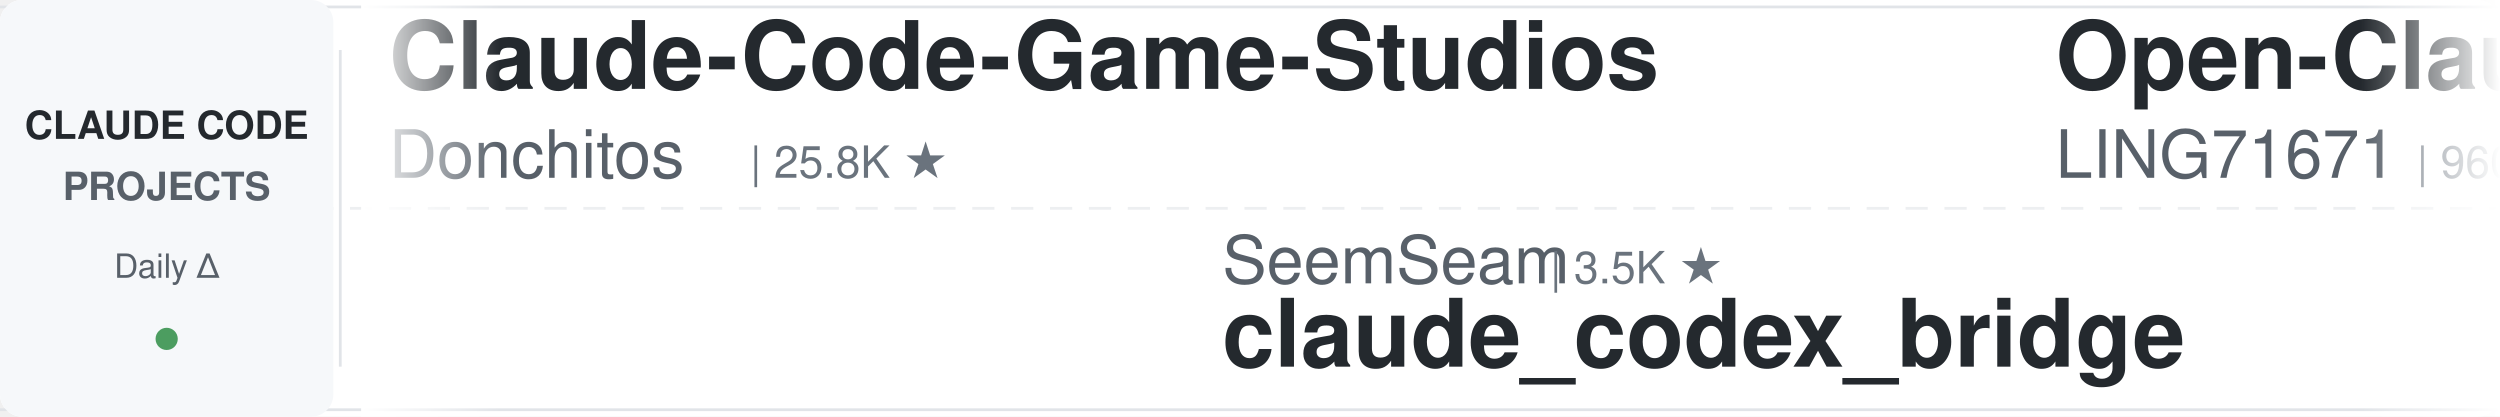
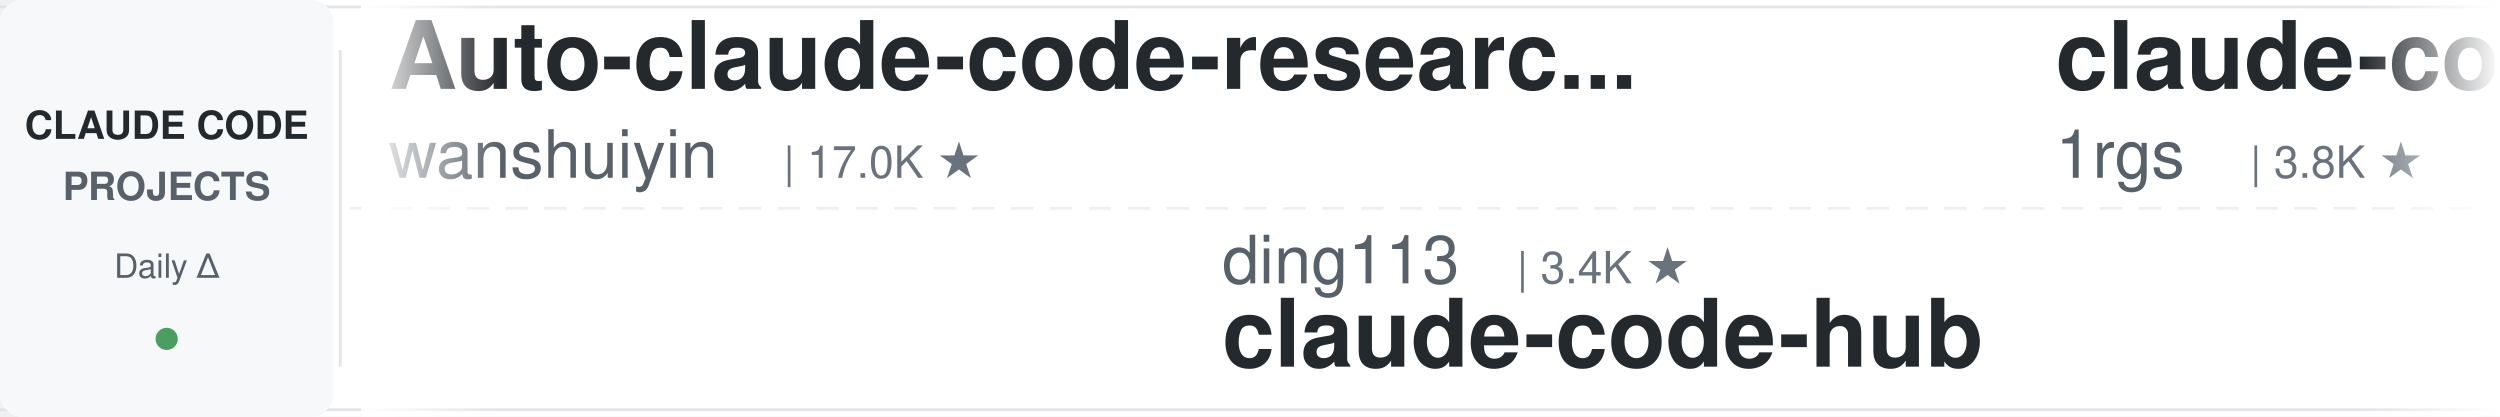
<svg xmlns="http://www.w3.org/2000/svg" width="900" height="150">
  <defs>
    <linearGradient id="leftFade" x1="0%" y1="0%" x2="100%" y2="0%">
      <stop offset="0%" style="stop-color:#ffffff;stop-opacity:1" />
      <stop offset="100%" style="stop-color:#ffffff;stop-opacity:0" />
    </linearGradient>
    <linearGradient id="rightFade" x1="0%" y1="0%" x2="100%" y2="0%">
      <stop offset="0%" style="stop-color:#ffffff;stop-opacity:0" />
      <stop offset="100%" style="stop-color:#ffffff;stop-opacity:1" />
    </linearGradient>
  </defs>
  <rect width="900" height="150" fill="#ffffff" rx="8" />
  <rect x="0" y="2" width="900" height="1" fill="#e1e4e8" />
  <rect x="0" y="147" width="900" height="1" fill="#e1e4e8" />
  <line x1="0" y1="75" x2="900" y2="75" stroke="#e1e4e8" stroke-width="1" stroke-dasharray="8 6" opacity="0.6" />
  <rect x="0" y="0" width="120" height="150" fill="#f6f8fa" rx="8" />
  <text x="60" y="50" font-family="-apple-system, BlinkMacSystemFont, 'Segoe UI', Helvetica, Arial, sans-serif" font-size="14" font-weight="600" fill="#24292e" text-anchor="middle">CLAUDE CODE</text>
  <text x="60" y="72" font-family="-apple-system, BlinkMacSystemFont, 'Segoe UI', Helvetica, Arial, sans-serif" font-size="14" font-weight="600" fill="#586069" text-anchor="middle">PROJECTS</text>
  <text x="60" y="100" font-family="-apple-system, BlinkMacSystemFont, 'Segoe UI', Helvetica, Arial, sans-serif" font-size="12" font-weight="500" fill="#586069" text-anchor="middle">Daily Δ</text>
  <circle cx="60" cy="122" r="4" fill="#22863a" opacity="0.8" />
  <rect x="122" y="18" width="1" height="114" fill="#e1e4e8" />
  <clipPath id="tickerClip">
    <rect x="130" y="0" width="770" height="150" />
  </clipPath>
  <g clip-path="url(#tickerClip)">
    <g id="tickerItems">
      <animateTransform attributeName="transform" attributeType="XML" type="translate" from="0 0" to="-3000 0" dur="54s" repeatCount="indefinite" />
      <g transform="translate(0, 0)">
-         <text x="140" y="32" font-family="-apple-system, BlinkMacSystemFont, 'Segoe UI', Helvetica, Arial, sans-serif" font-size="34" font-weight="600" fill="#24292e">Claude-Code-Game-Studios</text>
-         <text x="140" y="64" font-family="-apple-system, BlinkMacSystemFont, 'Segoe UI', Helvetica, Arial, sans-serif" font-size="24" font-weight="400" fill="#586069">Donchitos</text>
-         <text x="270" y="64" font-family="-apple-system, BlinkMacSystemFont, 'Segoe UI', Helvetica, Arial, sans-serif" font-size="16" font-weight="500" fill="#6a737d">| 25.8K ★</text>
+         <text x="140" y="32" font-family="-apple-system, BlinkMacSystemFont, 'Segoe UI', Helvetica, Arial, sans-serif" font-size="34" font-weight="600" fill="#24292e">Auto-claude-code-researc...</text>
+         <text x="140" y="64" font-family="-apple-system, BlinkMacSystemFont, 'Segoe UI', Helvetica, Arial, sans-serif" font-size="24" font-weight="400" fill="#586069">wanshuiyin</text>
+         <text x="282" y="64" font-family="-apple-system, BlinkMacSystemFont, 'Segoe UI', Helvetica, Arial, sans-serif" font-size="16" font-weight="500" fill="#6a737d">| 17.0K ★</text>
      </g>
      <g transform="translate(300, 0)">
-         <text x="140" y="102" font-family="-apple-system, BlinkMacSystemFont, 'Segoe UI', Helvetica, Arial, sans-serif" font-size="24" font-weight="400" fill="#586069">SeemSeam</text>
-         <text x="258" y="102" font-family="-apple-system, BlinkMacSystemFont, 'Segoe UI', Helvetica, Arial, sans-serif" font-size="16" font-weight="500" fill="#6a737d">| 3.5K ★</text>
-         <text x="140" y="132" font-family="-apple-system, BlinkMacSystemFont, 'Segoe UI', Helvetica, Arial, sans-serif" font-size="34" font-weight="600" fill="#24292e">claude_codex_bridge</text>
+         <text x="140" y="102" font-family="-apple-system, BlinkMacSystemFont, 'Segoe UI', Helvetica, Arial, sans-serif" font-size="24" font-weight="400" fill="#586069">ding113</text>
+         <text x="246" y="102" font-family="-apple-system, BlinkMacSystemFont, 'Segoe UI', Helvetica, Arial, sans-serif" font-size="16" font-weight="500" fill="#6a737d">| 3.4K ★</text>
+         <text x="140" y="132" font-family="-apple-system, BlinkMacSystemFont, 'Segoe UI', Helvetica, Arial, sans-serif" font-size="34" font-weight="600" fill="#24292e">claude-code-hub</text>
      </g>
      <g transform="translate(600, 0)">
-         <text x="140" y="32" font-family="-apple-system, BlinkMacSystemFont, 'Segoe UI', Helvetica, Arial, sans-serif" font-size="34" font-weight="600" fill="#24292e">Open-ClaudeCode</text>
-         <text x="140" y="64" font-family="-apple-system, BlinkMacSystemFont, 'Segoe UI', Helvetica, Arial, sans-serif" font-size="24" font-weight="400" fill="#586069">LING71671</text>
-         <text x="270" y="64" font-family="-apple-system, BlinkMacSystemFont, 'Segoe UI', Helvetica, Arial, sans-serif" font-size="16" font-weight="500" fill="#6a737d">| 960 ★</text>
+         <text x="140" y="32" font-family="-apple-system, BlinkMacSystemFont, 'Segoe UI', Helvetica, Arial, sans-serif" font-size="34" font-weight="600" fill="#24292e">claude-code-proxy</text>
+         <text x="140" y="64" font-family="-apple-system, BlinkMacSystemFont, 'Segoe UI', Helvetica, Arial, sans-serif" font-size="24" font-weight="400" fill="#586069">1rgs</text>
+         <text x="210" y="64" font-family="-apple-system, BlinkMacSystemFont, 'Segoe UI', Helvetica, Arial, sans-serif" font-size="16" font-weight="500" fill="#6a737d">| 3.8K ★</text>
      </g>
      <g transform="translate(900, 0)">
-         <text x="140" y="102" font-family="-apple-system, BlinkMacSystemFont, 'Segoe UI', Helvetica, Arial, sans-serif" font-size="24" font-weight="400" fill="#586069">anthropics</text>
-         <text x="282" y="102" font-family="-apple-system, BlinkMacSystemFont, 'Segoe UI', Helvetica, Arial, sans-serif" font-size="16" font-weight="500" fill="#6a737d">| 9.4K ★</text>
-         <text x="140" y="132" font-family="-apple-system, BlinkMacSystemFont, 'Segoe UI', Helvetica, Arial, sans-serif" font-size="34" font-weight="600" fill="#24292e">claude-code-action</text>
+         <text x="140" y="102" font-family="-apple-system, BlinkMacSystemFont, 'Segoe UI', Helvetica, Arial, sans-serif" font-size="24" font-weight="400" fill="#586069">ChrisWiles</text>
+         <text x="282" y="102" font-family="-apple-system, BlinkMacSystemFont, 'Segoe UI', Helvetica, Arial, sans-serif" font-size="16" font-weight="500" fill="#6a737d">| 6.1K ★</text>
+         <text x="140" y="132" font-family="-apple-system, BlinkMacSystemFont, 'Segoe UI', Helvetica, Arial, sans-serif" font-size="34" font-weight="600" fill="#24292e">claude-code-showcase</text>
      </g>
      <g transform="translate(1200, 0)">
-         <text x="140" y="32" font-family="-apple-system, BlinkMacSystemFont, 'Segoe UI', Helvetica, Arial, sans-serif" font-size="34" font-weight="600" fill="#24292e">learn-claude-code</text>
-         <text x="140" y="64" font-family="-apple-system, BlinkMacSystemFont, 'Segoe UI', Helvetica, Arial, sans-serif" font-size="24" font-weight="400" fill="#586069">shareAI-lab</text>
-         <text x="294" y="64" font-family="-apple-system, BlinkMacSystemFont, 'Segoe UI', Helvetica, Arial, sans-serif" font-size="16" font-weight="500" fill="#6a737d">| 78.0K ★</text>
+         <text x="140" y="32" font-family="-apple-system, BlinkMacSystemFont, 'Segoe UI', Helvetica, Arial, sans-serif" font-size="34" font-weight="600" fill="#24292e">claude-code-source</text>
+         <text x="140" y="64" font-family="-apple-system, BlinkMacSystemFont, 'Segoe UI', Helvetica, Arial, sans-serif" font-size="24" font-weight="400" fill="#586069">hangsman</text>
+         <text x="258" y="64" font-family="-apple-system, BlinkMacSystemFont, 'Segoe UI', Helvetica, Arial, sans-serif" font-size="16" font-weight="500" fill="#6a737d">| 797 ★</text>
      </g>
      <g transform="translate(1500, 0)">
-         <text x="140" y="102" font-family="-apple-system, BlinkMacSystemFont, 'Segoe UI', Helvetica, Arial, sans-serif" font-size="24" font-weight="400" fill="#586069">ykdojo</text>
-         <text x="234" y="102" font-family="-apple-system, BlinkMacSystemFont, 'Segoe UI', Helvetica, Arial, sans-serif" font-size="16" font-weight="500" fill="#6a737d">| 10.2K ★</text>
-         <text x="140" y="132" font-family="-apple-system, BlinkMacSystemFont, 'Segoe UI', Helvetica, Arial, sans-serif" font-size="34" font-weight="600" fill="#24292e">claude-code-tips</text>
+         <text x="140" y="102" font-family="-apple-system, BlinkMacSystemFont, 'Segoe UI', Helvetica, Arial, sans-serif" font-size="24" font-weight="400" fill="#586069">Yuyz0112</text>
+         <text x="258" y="102" font-family="-apple-system, BlinkMacSystemFont, 'Segoe UI', Helvetica, Arial, sans-serif" font-size="16" font-weight="500" fill="#6a737d">| 2.4K ★</text>
+         <text x="140" y="132" font-family="-apple-system, BlinkMacSystemFont, 'Segoe UI', Helvetica, Arial, sans-serif" font-size="34" font-weight="600" fill="#24292e">claude-code-reverse</text>
      </g>
      <g transform="translate(1800, 0)">
-         <text x="140" y="32" font-family="-apple-system, BlinkMacSystemFont, 'Segoe UI', Helvetica, Arial, sans-serif" font-size="34" font-weight="600" fill="#24292e">claude-code-hooks-master...</text>
-         <text x="140" y="64" font-family="-apple-system, BlinkMacSystemFont, 'Segoe UI', Helvetica, Arial, sans-serif" font-size="24" font-weight="400" fill="#586069">disler</text>
-         <text x="234" y="64" font-family="-apple-system, BlinkMacSystemFont, 'Segoe UI', Helvetica, Arial, sans-serif" font-size="16" font-weight="500" fill="#6a737d">| 3.9K ★</text>
+         <text x="140" y="32" font-family="-apple-system, BlinkMacSystemFont, 'Segoe UI', Helvetica, Arial, sans-serif" font-size="34" font-weight="600" fill="#24292e">arcads-claude-code</text>
+         <text x="140" y="64" font-family="-apple-system, BlinkMacSystemFont, 'Segoe UI', Helvetica, Arial, sans-serif" font-size="24" font-weight="400" fill="#586069">krusemediallc</text>
+         <text x="318" y="64" font-family="-apple-system, BlinkMacSystemFont, 'Segoe UI', Helvetica, Arial, sans-serif" font-size="16" font-weight="500" fill="#6a737d">| 1.6K ★</text>
      </g>
      <g transform="translate(2100, 0)">
-         <text x="140" y="102" font-family="-apple-system, BlinkMacSystemFont, 'Segoe UI', Helvetica, Arial, sans-serif" font-size="24" font-weight="400" fill="#586069">affaan-m</text>
-         <text x="258" y="102" font-family="-apple-system, BlinkMacSystemFont, 'Segoe UI', Helvetica, Arial, sans-serif" font-size="16" font-weight="500" fill="#6a737d">| 273.7K ★</text>
-         <text x="140" y="132" font-family="-apple-system, BlinkMacSystemFont, 'Segoe UI', Helvetica, Arial, sans-serif" font-size="34" font-weight="600" fill="#24292e">ECC</text>
+         <text x="140" y="102" font-family="-apple-system, BlinkMacSystemFont, 'Segoe UI', Helvetica, Arial, sans-serif" font-size="24" font-weight="400" fill="#586069">xu-xiang</text>
+         <text x="258" y="102" font-family="-apple-system, BlinkMacSystemFont, 'Segoe UI', Helvetica, Arial, sans-serif" font-size="16" font-weight="500" fill="#6a737d">| 2.0K ★</text>
+         <text x="140" y="132" font-family="-apple-system, BlinkMacSystemFont, 'Segoe UI', Helvetica, Arial, sans-serif" font-size="34" font-weight="600" fill="#24292e">everything-claude-code-z...</text>
      </g>
      <g transform="translate(2400, 0)">
-         <text x="140" y="32" font-family="-apple-system, BlinkMacSystemFont, 'Segoe UI', Helvetica, Arial, sans-serif" font-size="34" font-weight="600" fill="#24292e">claude-code-ultimate-gui...</text>
-         <text x="140" y="64" font-family="-apple-system, BlinkMacSystemFont, 'Segoe UI', Helvetica, Arial, sans-serif" font-size="24" font-weight="400" fill="#586069">FlorianBruniaux</text>
-         <text x="342" y="64" font-family="-apple-system, BlinkMacSystemFont, 'Segoe UI', Helvetica, Arial, sans-serif" font-size="16" font-weight="500" fill="#6a737d">| 6.1K ★</text>
+         <text x="140" y="32" font-family="-apple-system, BlinkMacSystemFont, 'Segoe UI', Helvetica, Arial, sans-serif" font-size="34" font-weight="600" fill="#24292e">claude-code-source-build</text>
+         <text x="140" y="64" font-family="-apple-system, BlinkMacSystemFont, 'Segoe UI', Helvetica, Arial, sans-serif" font-size="24" font-weight="400" fill="#586069">andrew-kramer-inno</text>
+         <text x="378" y="64" font-family="-apple-system, BlinkMacSystemFont, 'Segoe UI', Helvetica, Arial, sans-serif" font-size="16" font-weight="500" fill="#6a737d">| 594 ★</text>
      </g>
      <g transform="translate(2700, 0)">
-         <text x="140" y="102" font-family="-apple-system, BlinkMacSystemFont, 'Segoe UI', Helvetica, Arial, sans-serif" font-size="24" font-weight="400" fill="#586069">frankbria</text>
-         <text x="270" y="102" font-family="-apple-system, BlinkMacSystemFont, 'Segoe UI', Helvetica, Arial, sans-serif" font-size="16" font-weight="500" fill="#6a737d">| 9.7K ★</text>
-         <text x="140" y="132" font-family="-apple-system, BlinkMacSystemFont, 'Segoe UI', Helvetica, Arial, sans-serif" font-size="34" font-weight="600" fill="#24292e">ralph-claude-code</text>
+         <text x="140" y="102" font-family="-apple-system, BlinkMacSystemFont, 'Segoe UI', Helvetica, Arial, sans-serif" font-size="24" font-weight="400" fill="#586069">AICoderTudou</text>
+         <text x="306" y="102" font-family="-apple-system, BlinkMacSystemFont, 'Segoe UI', Helvetica, Arial, sans-serif" font-size="16" font-weight="500" fill="#6a737d">| 493 ★</text>
+         <text x="140" y="132" font-family="-apple-system, BlinkMacSystemFont, 'Segoe UI', Helvetica, Arial, sans-serif" font-size="34" font-weight="600" fill="#24292e">claude-code-tudou</text>
      </g>
      <g transform="translate(3000, 0)">
-         <text x="140" y="32" font-family="-apple-system, BlinkMacSystemFont, 'Segoe UI', Helvetica, Arial, sans-serif" font-size="34" font-weight="600" fill="#24292e">Claude-Code-Game-Studios</text>
-         <text x="140" y="64" font-family="-apple-system, BlinkMacSystemFont, 'Segoe UI', Helvetica, Arial, sans-serif" font-size="24" font-weight="400" fill="#586069">Donchitos</text>
-         <text x="270" y="64" font-family="-apple-system, BlinkMacSystemFont, 'Segoe UI', Helvetica, Arial, sans-serif" font-size="16" font-weight="500" fill="#6a737d">| 25.8K ★</text>
+         <text x="140" y="32" font-family="-apple-system, BlinkMacSystemFont, 'Segoe UI', Helvetica, Arial, sans-serif" font-size="34" font-weight="600" fill="#24292e">Auto-claude-code-researc...</text>
+         <text x="140" y="64" font-family="-apple-system, BlinkMacSystemFont, 'Segoe UI', Helvetica, Arial, sans-serif" font-size="24" font-weight="400" fill="#586069">wanshuiyin</text>
+         <text x="282" y="64" font-family="-apple-system, BlinkMacSystemFont, 'Segoe UI', Helvetica, Arial, sans-serif" font-size="16" font-weight="500" fill="#6a737d">| 17.0K ★</text>
      </g>
      <g transform="translate(3300, 0)">
-         <text x="140" y="102" font-family="-apple-system, BlinkMacSystemFont, 'Segoe UI', Helvetica, Arial, sans-serif" font-size="24" font-weight="400" fill="#586069">SeemSeam</text>
-         <text x="258" y="102" font-family="-apple-system, BlinkMacSystemFont, 'Segoe UI', Helvetica, Arial, sans-serif" font-size="16" font-weight="500" fill="#6a737d">| 3.5K ★</text>
-         <text x="140" y="132" font-family="-apple-system, BlinkMacSystemFont, 'Segoe UI', Helvetica, Arial, sans-serif" font-size="34" font-weight="600" fill="#24292e">claude_codex_bridge</text>
+         <text x="140" y="102" font-family="-apple-system, BlinkMacSystemFont, 'Segoe UI', Helvetica, Arial, sans-serif" font-size="24" font-weight="400" fill="#586069">ding113</text>
+         <text x="246" y="102" font-family="-apple-system, BlinkMacSystemFont, 'Segoe UI', Helvetica, Arial, sans-serif" font-size="16" font-weight="500" fill="#6a737d">| 3.4K ★</text>
+         <text x="140" y="132" font-family="-apple-system, BlinkMacSystemFont, 'Segoe UI', Helvetica, Arial, sans-serif" font-size="34" font-weight="600" fill="#24292e">claude-code-hub</text>
      </g>
      <g transform="translate(3600, 0)">
-         <text x="140" y="32" font-family="-apple-system, BlinkMacSystemFont, 'Segoe UI', Helvetica, Arial, sans-serif" font-size="34" font-weight="600" fill="#24292e">Open-ClaudeCode</text>
-         <text x="140" y="64" font-family="-apple-system, BlinkMacSystemFont, 'Segoe UI', Helvetica, Arial, sans-serif" font-size="24" font-weight="400" fill="#586069">LING71671</text>
-         <text x="270" y="64" font-family="-apple-system, BlinkMacSystemFont, 'Segoe UI', Helvetica, Arial, sans-serif" font-size="16" font-weight="500" fill="#6a737d">| 960 ★</text>
+         <text x="140" y="32" font-family="-apple-system, BlinkMacSystemFont, 'Segoe UI', Helvetica, Arial, sans-serif" font-size="34" font-weight="600" fill="#24292e">claude-code-proxy</text>
+         <text x="140" y="64" font-family="-apple-system, BlinkMacSystemFont, 'Segoe UI', Helvetica, Arial, sans-serif" font-size="24" font-weight="400" fill="#586069">1rgs</text>
+         <text x="210" y="64" font-family="-apple-system, BlinkMacSystemFont, 'Segoe UI', Helvetica, Arial, sans-serif" font-size="16" font-weight="500" fill="#6a737d">| 3.8K ★</text>
      </g>
      <g transform="translate(3900, 0)">
-         <text x="140" y="102" font-family="-apple-system, BlinkMacSystemFont, 'Segoe UI', Helvetica, Arial, sans-serif" font-size="24" font-weight="400" fill="#586069">anthropics</text>
-         <text x="282" y="102" font-family="-apple-system, BlinkMacSystemFont, 'Segoe UI', Helvetica, Arial, sans-serif" font-size="16" font-weight="500" fill="#6a737d">| 9.4K ★</text>
-         <text x="140" y="132" font-family="-apple-system, BlinkMacSystemFont, 'Segoe UI', Helvetica, Arial, sans-serif" font-size="34" font-weight="600" fill="#24292e">claude-code-action</text>
+         <text x="140" y="102" font-family="-apple-system, BlinkMacSystemFont, 'Segoe UI', Helvetica, Arial, sans-serif" font-size="24" font-weight="400" fill="#586069">ChrisWiles</text>
+         <text x="282" y="102" font-family="-apple-system, BlinkMacSystemFont, 'Segoe UI', Helvetica, Arial, sans-serif" font-size="16" font-weight="500" fill="#6a737d">| 6.1K ★</text>
+         <text x="140" y="132" font-family="-apple-system, BlinkMacSystemFont, 'Segoe UI', Helvetica, Arial, sans-serif" font-size="34" font-weight="600" fill="#24292e">claude-code-showcase</text>
      </g>
    </g>
  </g>
  <rect x="130" y="0" width="50" height="150" fill="url(#leftFade)" />
  <rect x="850" y="0" width="50" height="150" fill="url(#rightFade)" />
</svg>
